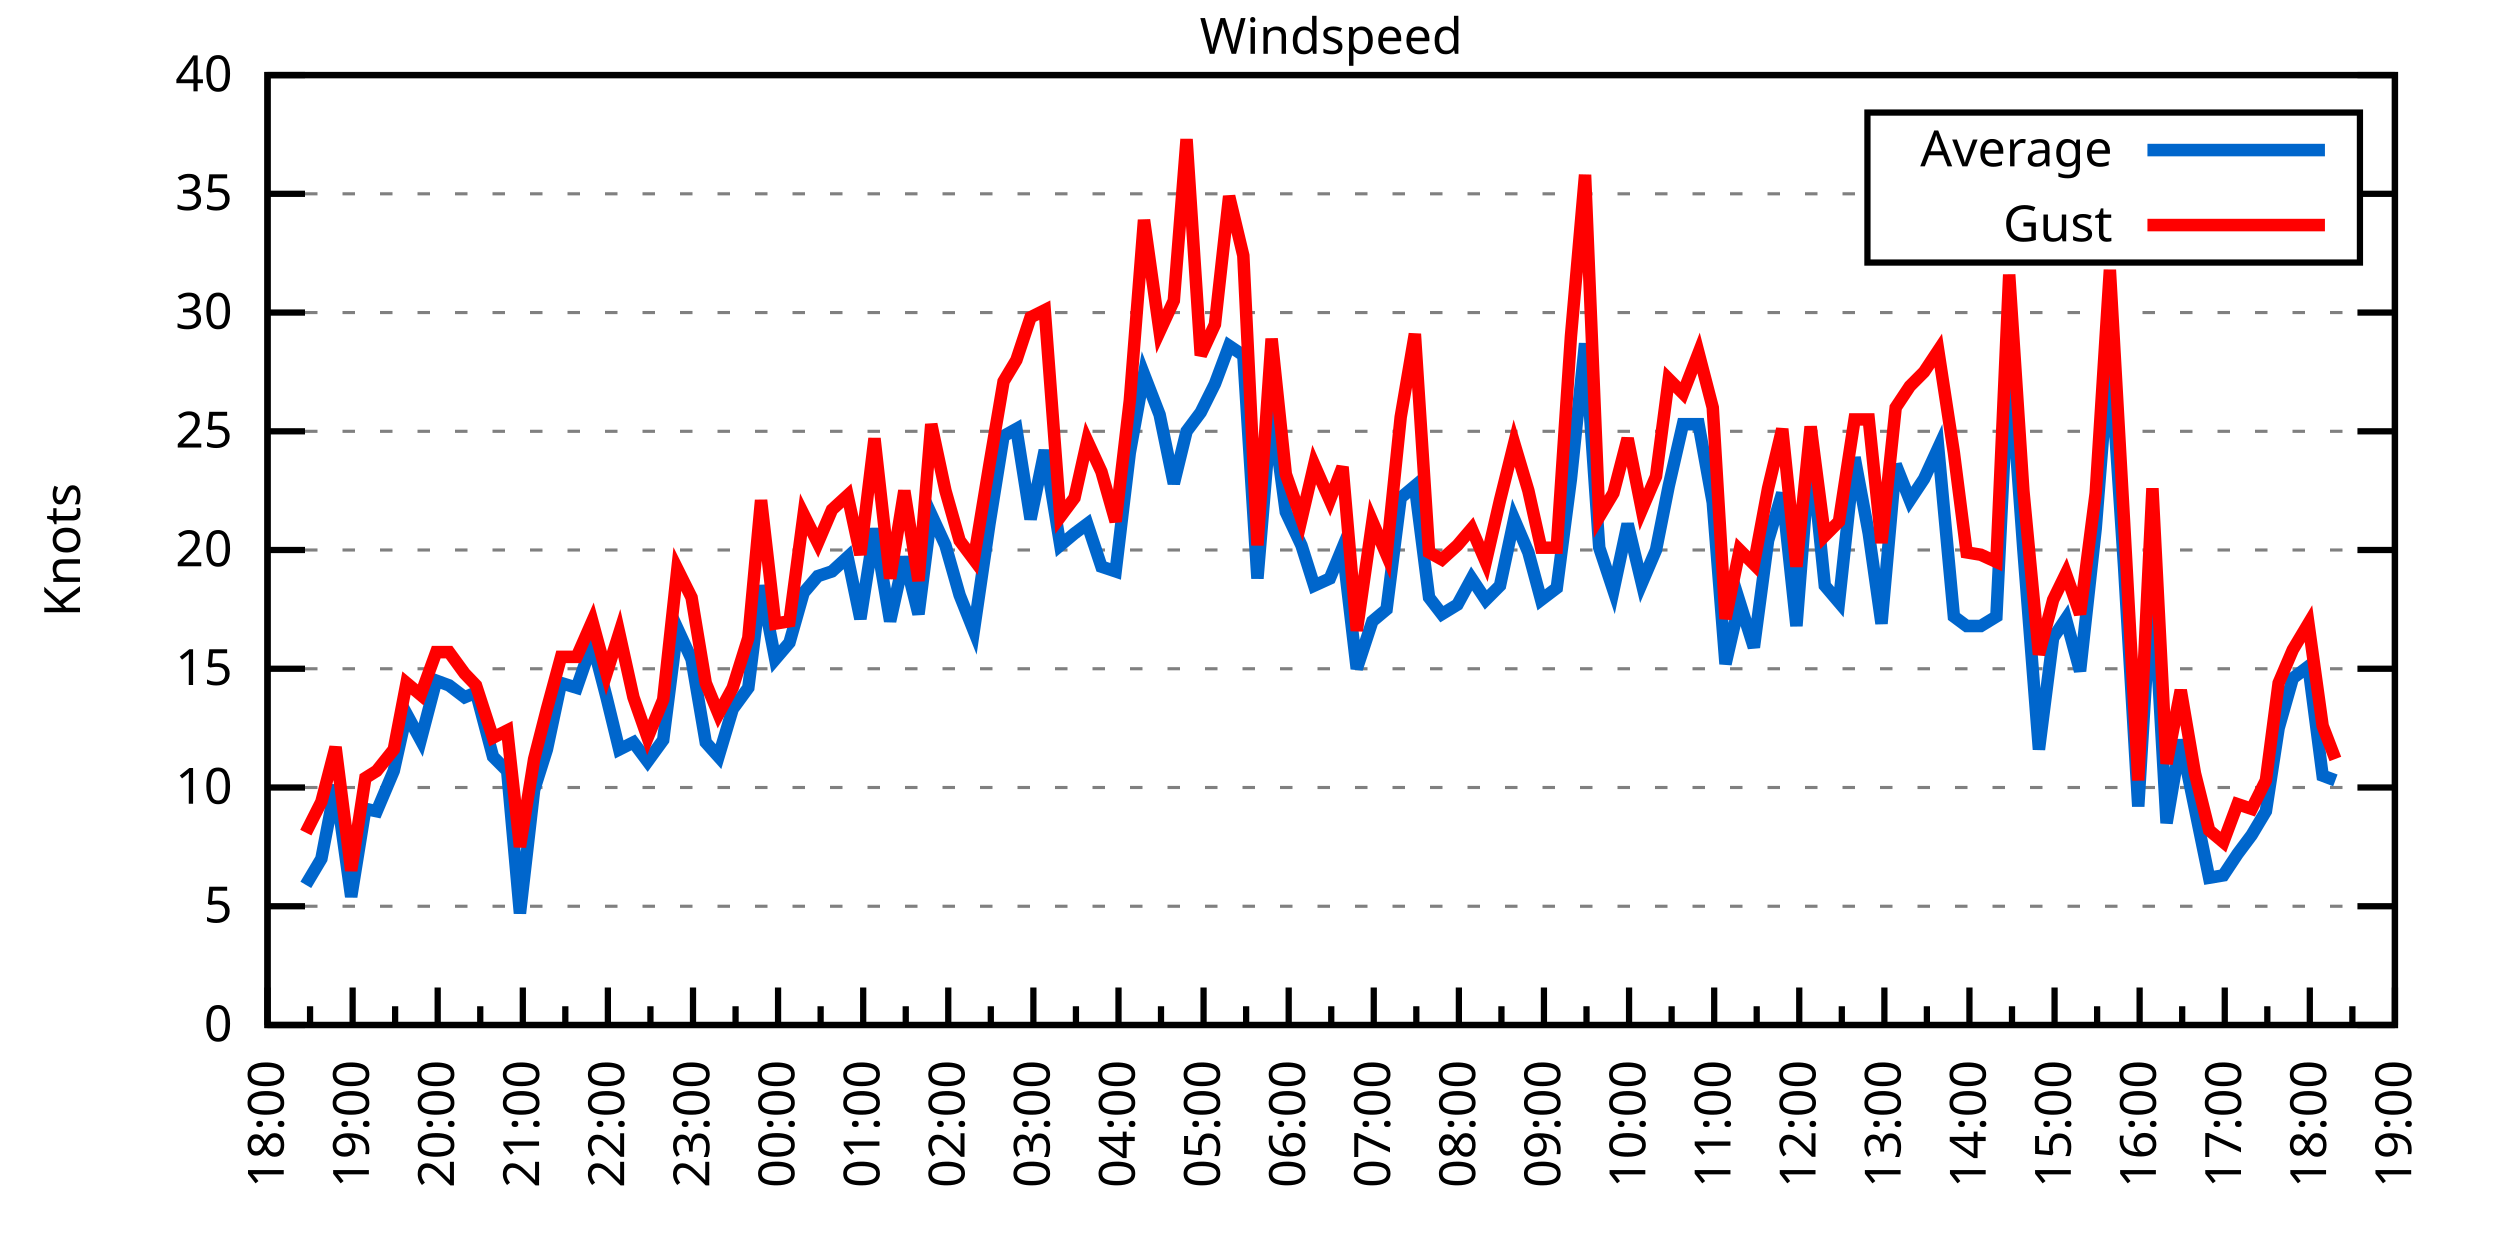
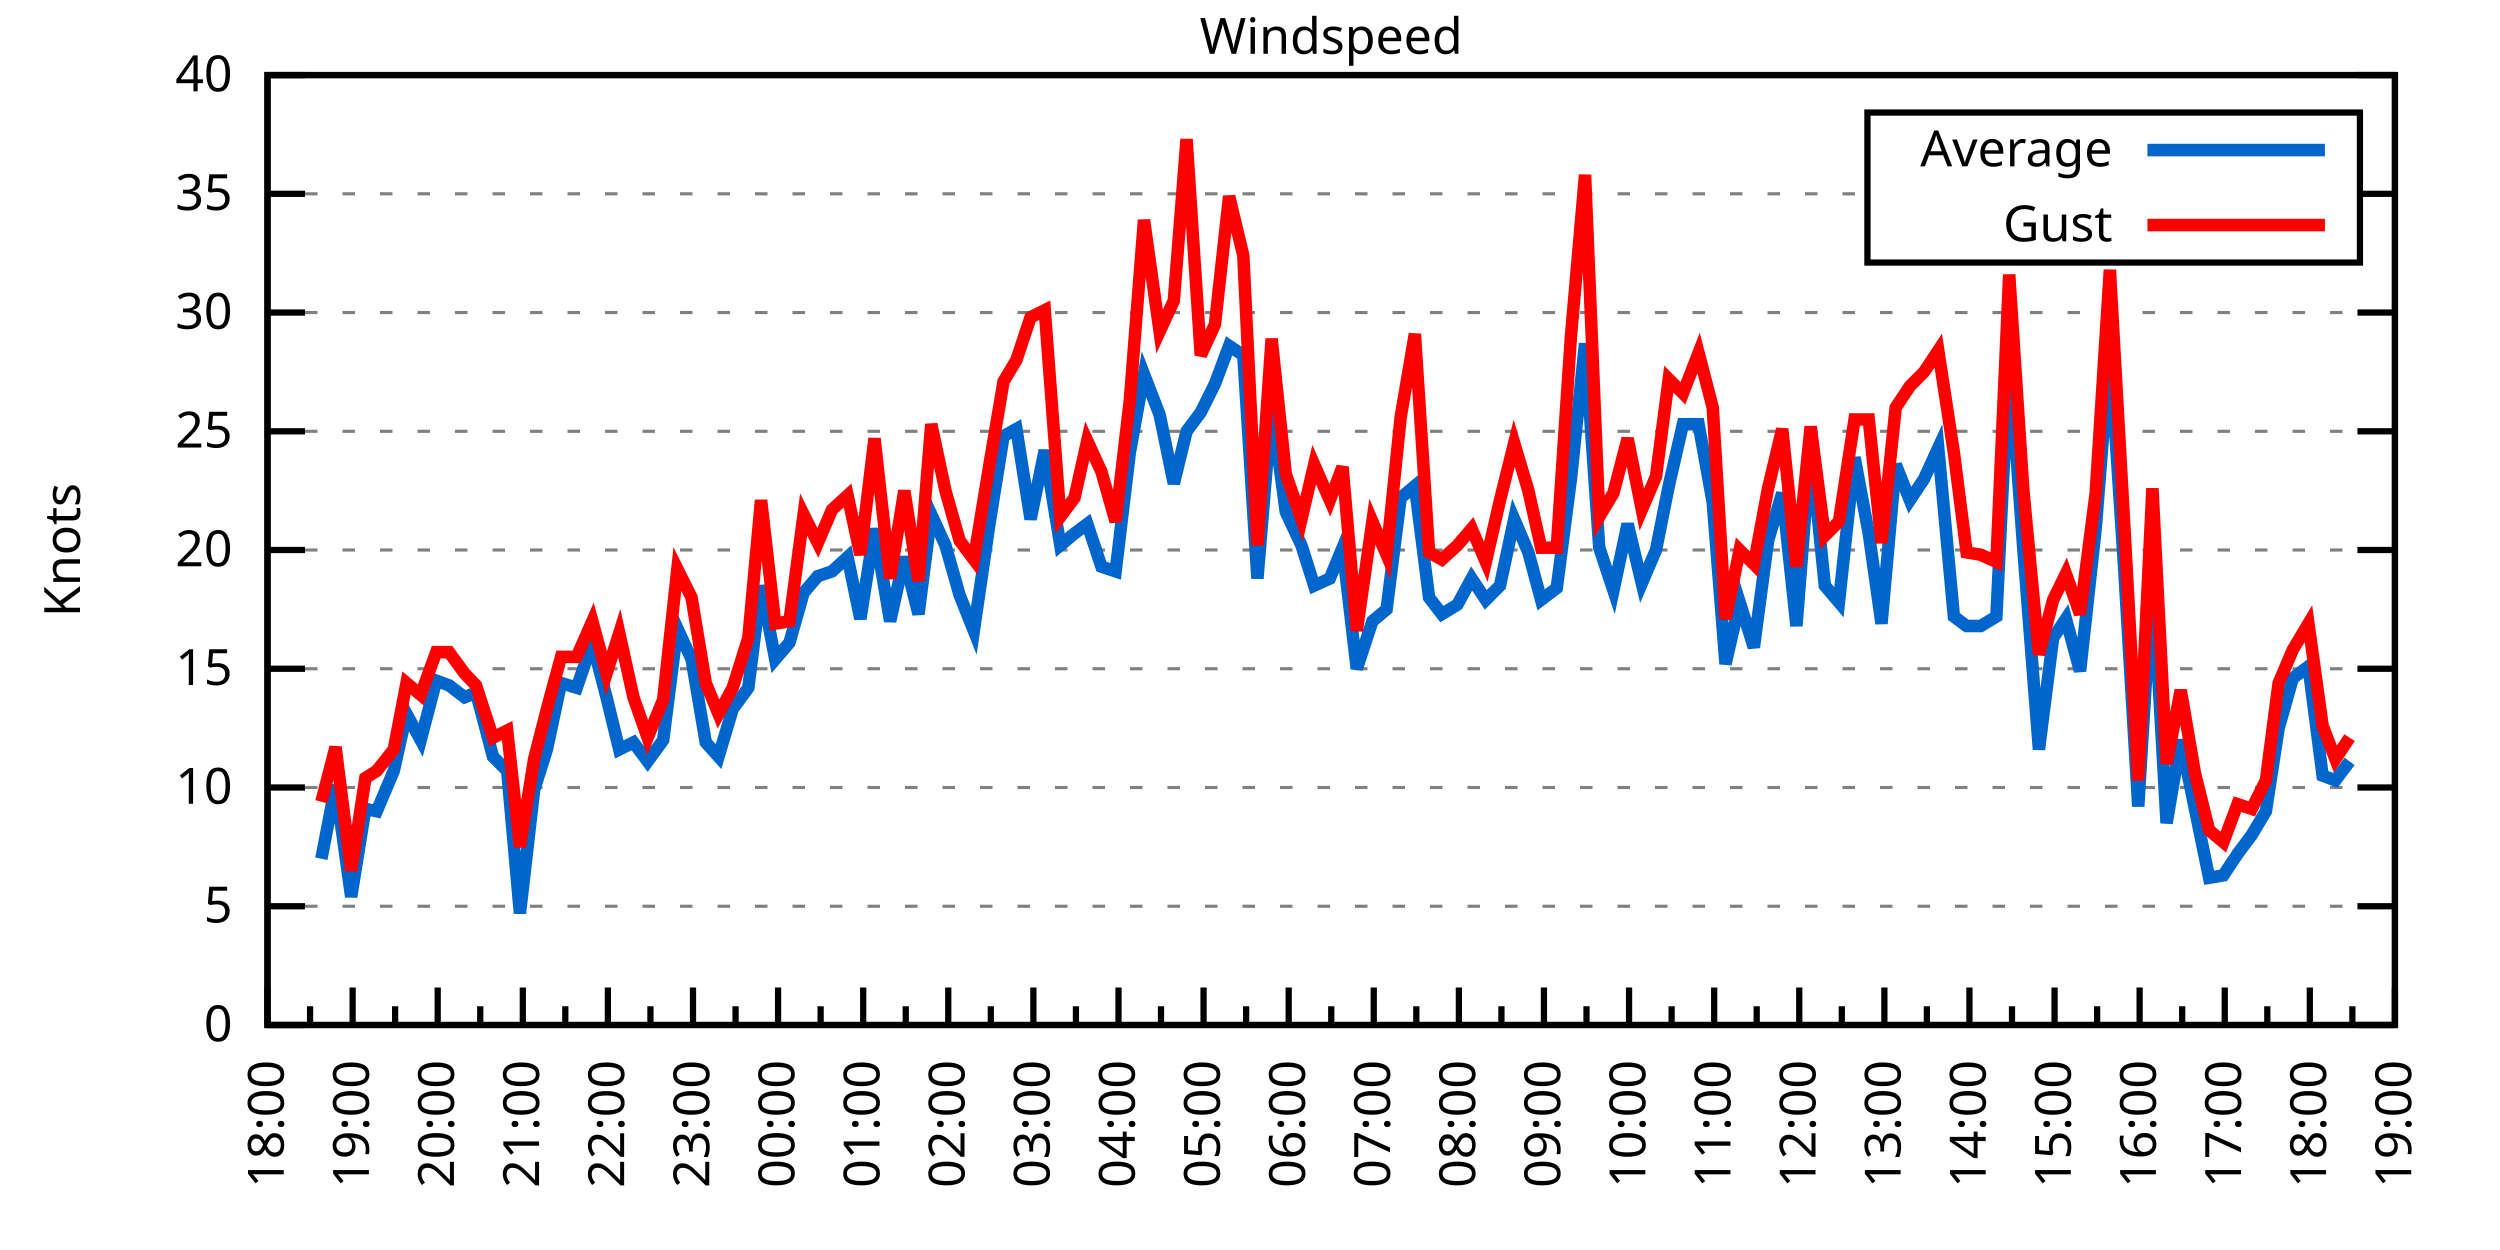
<svg xmlns="http://www.w3.org/2000/svg" xmlns:xlink="http://www.w3.org/1999/xlink" width="400" height="200" viewBox="0 0 400 200">
  <g id="gnuplot_canvas">
    <rect x="0" y="0" width="400" height="200" fill="none" />
    <defs>
      <circle id="gpDot" r="0.5" stroke-width="0.5" stroke="currentColor" />
      <path id="gpPt0" stroke-width="0.333" stroke="currentColor" d="M-1,0 h2 M0,-1 v2" />
      <path id="gpPt1" stroke-width="0.333" stroke="currentColor" d="M-1,-1 L1,1 M1,-1 L-1,1" />
      <path id="gpPt2" stroke-width="0.333" stroke="currentColor" d="M-1,0 L1,0 M0,-1 L0,1 M-1,-1 L1,1 M-1,1 L1,-1" />
      <rect id="gpPt3" stroke-width="0.333" stroke="currentColor" x="-1" y="-1" width="2" height="2" />
      <rect id="gpPt4" stroke-width="0.333" stroke="currentColor" fill="currentColor" x="-1" y="-1" width="2" height="2" />
      <circle id="gpPt5" stroke-width="0.333" stroke="currentColor" cx="0" cy="0" r="1" />
      <use xlink:href="#gpPt5" id="gpPt6" fill="currentColor" stroke="none" />
      <path id="gpPt7" stroke-width="0.333" stroke="currentColor" d="M0,-1.33 L-1.33,0.67 L1.33,0.67 z" />
      <use xlink:href="#gpPt7" id="gpPt8" fill="currentColor" stroke="none" />
      <use xlink:href="#gpPt7" id="gpPt9" stroke="currentColor" transform="rotate(180)" />
      <use xlink:href="#gpPt9" id="gpPt10" fill="currentColor" stroke="none" />
      <use xlink:href="#gpPt3" id="gpPt11" stroke="currentColor" transform="rotate(45)" />
      <use xlink:href="#gpPt11" id="gpPt12" fill="currentColor" stroke="none" />
      <path id="gpPt13" stroke-width="0.333" stroke="currentColor" d="M0,1.330 L1.265,0.411 L0.782,-1.067 L-0.782,-1.076 L-1.265,0.411 z" />
      <use xlink:href="#gpPt13" id="gpPt14" fill="currentColor" stroke="none" />
      <filter id="textbox" filterUnits="objectBoundingBox" x="0" y="0" height="1" width="1">
        <feFlood flood-color="white" flood-opacity="1" result="bgnd" />
        <feComposite in="SourceGraphic" in2="bgnd" operator="atop" />
      </filter>
      <filter id="greybox" filterUnits="objectBoundingBox" x="0" y="0" height="1" width="1">
        <feFlood flood-color="lightgrey" flood-opacity="1" result="grey" />
        <feComposite in="SourceGraphic" in2="grey" operator="atop" />
      </filter>
    </defs>
    <g fill="none" color="white" stroke="currentColor" stroke-width="1.00" stroke-linecap="butt" stroke-linejoin="miter">
</g>
    <g fill="none" color="black" stroke="currentColor" stroke-width="1.00" stroke-linecap="butt" stroke-linejoin="miter">
      <g stroke="none" shape-rendering="crispEdges">
        <polygon fill="rgb(255, 255, 255)" points="42.80,164.00 383.18,164.00 383.18,12.02 42.80,12.02 " />
      </g>
    </g>
    <g fill="none" color="black" stroke="currentColor" stroke-width="1.00" stroke-linecap="butt" stroke-linejoin="miter">
</g>
    <g fill="none" color="black" stroke="black" stroke-width="0.50" stroke-linecap="butt" stroke-linejoin="miter">
</g>
    <g fill="none" color="gray" stroke="currentColor" stroke-width="0.50" stroke-linecap="butt" stroke-linejoin="miter">
      <path stroke="gray" stroke-dasharray="2,4" class="gridline" d="M42.80,164.00 L383.19,164.00  " />
    </g>
    <g fill="none" color="gray" stroke="gray" stroke-width="1.00" stroke-linecap="butt" stroke-linejoin="miter">
</g>
    <g fill="none" color="black" stroke="currentColor" stroke-width="1.00" stroke-linecap="butt" stroke-linejoin="miter">
      <path stroke="black" d="M42.80,164.00 L48.80,164.00 M383.19,164.00 L377.19,164.00  " />
      <g transform="translate(37.20,166.60)" stroke="none" fill="black" font-family="Sans" font-size="8.00" text-anchor="end">
        <text>
          <tspan font-family="Sans"> 0</tspan>
        </text>
      </g>
    </g>
    <g fill="none" color="black" stroke="currentColor" stroke-width="1.00" stroke-linecap="butt" stroke-linejoin="miter">
</g>
    <g fill="none" color="black" stroke="black" stroke-width="0.50" stroke-linecap="butt" stroke-linejoin="miter">
</g>
    <g fill="none" color="gray" stroke="currentColor" stroke-width="0.50" stroke-linecap="butt" stroke-linejoin="miter">
      <path stroke="gray" stroke-dasharray="2,4" class="gridline" d="M42.80,145.00 L383.19,145.00  " />
    </g>
    <g fill="none" color="gray" stroke="gray" stroke-width="1.00" stroke-linecap="butt" stroke-linejoin="miter">
</g>
    <g fill="none" color="black" stroke="currentColor" stroke-width="1.00" stroke-linecap="butt" stroke-linejoin="miter">
      <path stroke="black" d="M42.80,145.00 L48.80,145.00 M383.19,145.00 L377.19,145.00  " />
      <g transform="translate(37.20,147.60)" stroke="none" fill="black" font-family="Sans" font-size="8.00" text-anchor="end">
        <text>
          <tspan font-family="Sans"> 5</tspan>
        </text>
      </g>
    </g>
    <g fill="none" color="black" stroke="currentColor" stroke-width="1.00" stroke-linecap="butt" stroke-linejoin="miter">
</g>
    <g fill="none" color="black" stroke="black" stroke-width="0.50" stroke-linecap="butt" stroke-linejoin="miter">
</g>
    <g fill="none" color="gray" stroke="currentColor" stroke-width="0.50" stroke-linecap="butt" stroke-linejoin="miter">
      <path stroke="gray" stroke-dasharray="2,4" class="gridline" d="M42.80,126.00 L383.19,126.00  " />
    </g>
    <g fill="none" color="gray" stroke="gray" stroke-width="1.00" stroke-linecap="butt" stroke-linejoin="miter">
</g>
    <g fill="none" color="black" stroke="currentColor" stroke-width="1.00" stroke-linecap="butt" stroke-linejoin="miter">
      <path stroke="black" d="M42.80,126.00 L48.80,126.00 M383.19,126.00 L377.19,126.00  " />
      <g transform="translate(37.20,128.60)" stroke="none" fill="black" font-family="Sans" font-size="8.00" text-anchor="end">
        <text>
          <tspan font-family="Sans"> 10</tspan>
        </text>
      </g>
    </g>
    <g fill="none" color="black" stroke="currentColor" stroke-width="1.00" stroke-linecap="butt" stroke-linejoin="miter">
</g>
    <g fill="none" color="black" stroke="black" stroke-width="0.50" stroke-linecap="butt" stroke-linejoin="miter">
</g>
    <g fill="none" color="gray" stroke="currentColor" stroke-width="0.50" stroke-linecap="butt" stroke-linejoin="miter">
      <path stroke="gray" stroke-dasharray="2,4" class="gridline" d="M42.80,107.00 L383.19,107.00  " />
    </g>
    <g fill="none" color="gray" stroke="gray" stroke-width="1.00" stroke-linecap="butt" stroke-linejoin="miter">
</g>
    <g fill="none" color="black" stroke="currentColor" stroke-width="1.00" stroke-linecap="butt" stroke-linejoin="miter">
      <path stroke="black" d="M42.80,107.00 L48.80,107.00 M383.19,107.00 L377.19,107.00  " />
      <g transform="translate(37.20,109.60)" stroke="none" fill="black" font-family="Sans" font-size="8.00" text-anchor="end">
        <text>
          <tspan font-family="Sans"> 15</tspan>
        </text>
      </g>
    </g>
    <g fill="none" color="black" stroke="currentColor" stroke-width="1.00" stroke-linecap="butt" stroke-linejoin="miter">
</g>
    <g fill="none" color="black" stroke="black" stroke-width="0.50" stroke-linecap="butt" stroke-linejoin="miter">
</g>
    <g fill="none" color="gray" stroke="currentColor" stroke-width="0.50" stroke-linecap="butt" stroke-linejoin="miter">
      <path stroke="gray" stroke-dasharray="2,4" class="gridline" d="M42.80,88.00 L383.19,88.00  " />
    </g>
    <g fill="none" color="gray" stroke="gray" stroke-width="1.00" stroke-linecap="butt" stroke-linejoin="miter">
</g>
    <g fill="none" color="black" stroke="currentColor" stroke-width="1.00" stroke-linecap="butt" stroke-linejoin="miter">
      <path stroke="black" d="M42.80,88.00 L48.80,88.00 M383.19,88.00 L377.19,88.00  " />
      <g transform="translate(37.20,90.60)" stroke="none" fill="black" font-family="Sans" font-size="8.00" text-anchor="end">
        <text>
          <tspan font-family="Sans"> 20</tspan>
        </text>
      </g>
    </g>
    <g fill="none" color="black" stroke="currentColor" stroke-width="1.00" stroke-linecap="butt" stroke-linejoin="miter">
</g>
    <g fill="none" color="black" stroke="black" stroke-width="0.50" stroke-linecap="butt" stroke-linejoin="miter">
</g>
    <g fill="none" color="gray" stroke="currentColor" stroke-width="0.50" stroke-linecap="butt" stroke-linejoin="miter">
      <path stroke="gray" stroke-dasharray="2,4" class="gridline" d="M42.80,69.01 L383.19,69.01  " />
    </g>
    <g fill="none" color="gray" stroke="gray" stroke-width="1.00" stroke-linecap="butt" stroke-linejoin="miter">
</g>
    <g fill="none" color="black" stroke="currentColor" stroke-width="1.00" stroke-linecap="butt" stroke-linejoin="miter">
      <path stroke="black" d="M42.80,69.01 L48.80,69.01 M383.19,69.01 L377.19,69.01  " />
      <g transform="translate(37.20,71.61)" stroke="none" fill="black" font-family="Sans" font-size="8.00" text-anchor="end">
        <text>
          <tspan font-family="Sans"> 25</tspan>
        </text>
      </g>
    </g>
    <g fill="none" color="black" stroke="currentColor" stroke-width="1.00" stroke-linecap="butt" stroke-linejoin="miter">
</g>
    <g fill="none" color="black" stroke="black" stroke-width="0.50" stroke-linecap="butt" stroke-linejoin="miter">
</g>
    <g fill="none" color="gray" stroke="currentColor" stroke-width="0.50" stroke-linecap="butt" stroke-linejoin="miter">
      <path stroke="gray" stroke-dasharray="2,4" class="gridline" d="M42.80,50.01 L383.19,50.01  " />
    </g>
    <g fill="none" color="gray" stroke="gray" stroke-width="1.00" stroke-linecap="butt" stroke-linejoin="miter">
</g>
    <g fill="none" color="black" stroke="currentColor" stroke-width="1.00" stroke-linecap="butt" stroke-linejoin="miter">
      <path stroke="black" d="M42.80,50.01 L48.80,50.01 M383.19,50.01 L377.19,50.01  " />
      <g transform="translate(37.20,52.61)" stroke="none" fill="black" font-family="Sans" font-size="8.00" text-anchor="end">
        <text>
          <tspan font-family="Sans"> 30</tspan>
        </text>
      </g>
    </g>
    <g fill="none" color="black" stroke="currentColor" stroke-width="1.00" stroke-linecap="butt" stroke-linejoin="miter">
</g>
    <g fill="none" color="black" stroke="black" stroke-width="0.50" stroke-linecap="butt" stroke-linejoin="miter">
</g>
    <g fill="none" color="gray" stroke="currentColor" stroke-width="0.50" stroke-linecap="butt" stroke-linejoin="miter">
      <path stroke="gray" stroke-dasharray="2,4" class="gridline" d="M42.80,31.01 L298.79,31.01 M377.59,31.01 L383.19,31.01  " />
    </g>
    <g fill="none" color="gray" stroke="gray" stroke-width="1.00" stroke-linecap="butt" stroke-linejoin="miter">
</g>
    <g fill="none" color="black" stroke="currentColor" stroke-width="1.00" stroke-linecap="butt" stroke-linejoin="miter">
      <path stroke="black" d="M42.80,31.01 L48.80,31.01 M383.19,31.01 L377.19,31.01  " />
      <g transform="translate(37.20,33.61)" stroke="none" fill="black" font-family="Sans" font-size="8.00" text-anchor="end">
        <text>
          <tspan font-family="Sans"> 35</tspan>
        </text>
      </g>
    </g>
    <g fill="none" color="black" stroke="currentColor" stroke-width="1.00" stroke-linecap="butt" stroke-linejoin="miter">
</g>
    <g fill="none" color="black" stroke="black" stroke-width="0.50" stroke-linecap="butt" stroke-linejoin="miter">
</g>
    <g fill="none" color="gray" stroke="currentColor" stroke-width="0.50" stroke-linecap="butt" stroke-linejoin="miter">
      <path stroke="gray" stroke-dasharray="2,4" class="gridline" d="M42.80,12.01 L383.19,12.01  " />
    </g>
    <g fill="none" color="gray" stroke="gray" stroke-width="1.00" stroke-linecap="butt" stroke-linejoin="miter">
</g>
    <g fill="none" color="black" stroke="currentColor" stroke-width="1.00" stroke-linecap="butt" stroke-linejoin="miter">
      <path stroke="black" d="M42.80,12.01 L48.80,12.01 M383.19,12.01 L377.19,12.01  " />
      <g transform="translate(37.20,14.61)" stroke="none" fill="black" font-family="Sans" font-size="8.00" text-anchor="end">
        <text>
          <tspan font-family="Sans"> 40</tspan>
        </text>
      </g>
    </g>
    <g fill="none" color="black" stroke="currentColor" stroke-width="1.00" stroke-linecap="butt" stroke-linejoin="miter">
      <path stroke="black" d="M42.80,164.00 L42.80,158.00  " />
      <g transform="translate(45.40,169.60) rotate(270)" stroke="none" fill="black" font-family="Sans" font-size="8.00" text-anchor="end">
        <text>
          <tspan font-family="Sans">18:00</tspan>
        </text>
      </g>
    </g>
    <g fill="none" color="black" stroke="currentColor" stroke-width="1.00" stroke-linecap="butt" stroke-linejoin="miter">
      <path stroke="black" d="M49.61,164.00 L49.61,161.00 M56.42,164.00 L56.42,158.00  " />
      <g transform="translate(59.02,169.60) rotate(270)" stroke="none" fill="black" font-family="Sans" font-size="8.00" text-anchor="end">
        <text>
          <tspan font-family="Sans">19:00</tspan>
        </text>
      </g>
    </g>
    <g fill="none" color="black" stroke="currentColor" stroke-width="1.00" stroke-linecap="butt" stroke-linejoin="miter">
      <path stroke="black" d="M63.22,164.00 L63.22,161.00 M70.03,164.00 L70.03,158.00  " />
      <g transform="translate(72.63,169.60) rotate(270)" stroke="none" fill="black" font-family="Sans" font-size="8.00" text-anchor="end">
        <text>
          <tspan font-family="Sans">20:00</tspan>
        </text>
      </g>
    </g>
    <g fill="none" color="black" stroke="currentColor" stroke-width="1.00" stroke-linecap="butt" stroke-linejoin="miter">
      <path stroke="black" d="M76.84,164.00 L76.84,161.00 M83.65,164.00 L83.65,158.00  " />
      <g transform="translate(86.25,169.60) rotate(270)" stroke="none" fill="black" font-family="Sans" font-size="8.00" text-anchor="end">
        <text>
          <tspan font-family="Sans">21:00</tspan>
        </text>
      </g>
    </g>
    <g fill="none" color="black" stroke="currentColor" stroke-width="1.00" stroke-linecap="butt" stroke-linejoin="miter">
      <path stroke="black" d="M90.45,164.00 L90.45,161.00 M97.26,164.00 L97.26,158.00  " />
      <g transform="translate(99.86,169.60) rotate(270)" stroke="none" fill="black" font-family="Sans" font-size="8.00" text-anchor="end">
        <text>
          <tspan font-family="Sans">22:00</tspan>
        </text>
      </g>
    </g>
    <g fill="none" color="black" stroke="currentColor" stroke-width="1.00" stroke-linecap="butt" stroke-linejoin="miter">
      <path stroke="black" d="M104.07,164.00 L104.07,161.00 M110.88,164.00 L110.88,158.00  " />
      <g transform="translate(113.48,169.60) rotate(270)" stroke="none" fill="black" font-family="Sans" font-size="8.00" text-anchor="end">
        <text>
          <tspan font-family="Sans">23:00</tspan>
        </text>
      </g>
    </g>
    <g fill="none" color="black" stroke="currentColor" stroke-width="1.00" stroke-linecap="butt" stroke-linejoin="miter">
      <path stroke="black" d="M117.69,164.00 L117.69,161.00 M124.49,164.00 L124.49,158.00  " />
      <g transform="translate(127.09,169.60) rotate(270)" stroke="none" fill="black" font-family="Sans" font-size="8.00" text-anchor="end">
        <text>
          <tspan font-family="Sans">00:00</tspan>
        </text>
      </g>
    </g>
    <g fill="none" color="black" stroke="currentColor" stroke-width="1.00" stroke-linecap="butt" stroke-linejoin="miter">
      <path stroke="black" d="M131.30,164.00 L131.30,161.00 M138.11,164.00 L138.11,158.00  " />
      <g transform="translate(140.71,169.60) rotate(270)" stroke="none" fill="black" font-family="Sans" font-size="8.00" text-anchor="end">
        <text>
          <tspan font-family="Sans">01:00</tspan>
        </text>
      </g>
    </g>
    <g fill="none" color="black" stroke="currentColor" stroke-width="1.00" stroke-linecap="butt" stroke-linejoin="miter">
      <path stroke="black" d="M144.92,164.00 L144.92,161.00 M151.72,164.00 L151.72,158.00  " />
      <g transform="translate(154.32,169.60) rotate(270)" stroke="none" fill="black" font-family="Sans" font-size="8.00" text-anchor="end">
        <text>
          <tspan font-family="Sans">02:00</tspan>
        </text>
      </g>
    </g>
    <g fill="none" color="black" stroke="currentColor" stroke-width="1.00" stroke-linecap="butt" stroke-linejoin="miter">
      <path stroke="black" d="M158.53,164.00 L158.53,161.00 M165.34,164.00 L165.34,158.00  " />
      <g transform="translate(167.94,169.60) rotate(270)" stroke="none" fill="black" font-family="Sans" font-size="8.00" text-anchor="end">
        <text>
          <tspan font-family="Sans">03:00</tspan>
        </text>
      </g>
    </g>
    <g fill="none" color="black" stroke="currentColor" stroke-width="1.00" stroke-linecap="butt" stroke-linejoin="miter">
      <path stroke="black" d="M172.15,164.00 L172.15,161.00 M178.96,164.00 L178.96,158.00  " />
      <g transform="translate(181.56,169.60) rotate(270)" stroke="none" fill="black" font-family="Sans" font-size="8.00" text-anchor="end">
        <text>
          <tspan font-family="Sans">04:00</tspan>
        </text>
      </g>
    </g>
    <g fill="none" color="black" stroke="currentColor" stroke-width="1.00" stroke-linecap="butt" stroke-linejoin="miter">
      <path stroke="black" d="M185.76,164.00 L185.76,161.00 M192.57,164.00 L192.57,158.00  " />
      <g transform="translate(195.17,169.60) rotate(270)" stroke="none" fill="black" font-family="Sans" font-size="8.00" text-anchor="end">
        <text>
          <tspan font-family="Sans">05:00</tspan>
        </text>
      </g>
    </g>
    <g fill="none" color="black" stroke="currentColor" stroke-width="1.00" stroke-linecap="butt" stroke-linejoin="miter">
      <path stroke="black" d="M199.38,164.00 L199.38,161.00 M206.19,164.00 L206.19,158.00  " />
      <g transform="translate(208.79,169.60) rotate(270)" stroke="none" fill="black" font-family="Sans" font-size="8.00" text-anchor="end">
        <text>
          <tspan font-family="Sans">06:00</tspan>
        </text>
      </g>
    </g>
    <g fill="none" color="black" stroke="currentColor" stroke-width="1.00" stroke-linecap="butt" stroke-linejoin="miter">
      <path stroke="black" d="M213.00,164.00 L213.00,161.00 M219.80,164.00 L219.80,158.00  " />
      <g transform="translate(222.40,169.60) rotate(270)" stroke="none" fill="black" font-family="Sans" font-size="8.00" text-anchor="end">
        <text>
          <tspan font-family="Sans">07:00</tspan>
        </text>
      </g>
    </g>
    <g fill="none" color="black" stroke="currentColor" stroke-width="1.00" stroke-linecap="butt" stroke-linejoin="miter">
      <path stroke="black" d="M226.61,164.00 L226.61,161.00 M233.42,164.00 L233.42,158.00  " />
      <g transform="translate(236.02,169.60) rotate(270)" stroke="none" fill="black" font-family="Sans" font-size="8.00" text-anchor="end">
        <text>
          <tspan font-family="Sans">08:00</tspan>
        </text>
      </g>
    </g>
    <g fill="none" color="black" stroke="currentColor" stroke-width="1.00" stroke-linecap="butt" stroke-linejoin="miter">
      <path stroke="black" d="M240.23,164.00 L240.23,161.00 M247.03,164.00 L247.03,158.00  " />
      <g transform="translate(249.63,169.60) rotate(270)" stroke="none" fill="black" font-family="Sans" font-size="8.00" text-anchor="end">
        <text>
          <tspan font-family="Sans">09:00</tspan>
        </text>
      </g>
    </g>
    <g fill="none" color="black" stroke="currentColor" stroke-width="1.00" stroke-linecap="butt" stroke-linejoin="miter">
      <path stroke="black" d="M253.84,164.00 L253.84,161.00 M260.65,164.00 L260.65,158.00  " />
      <g transform="translate(263.25,169.60) rotate(270)" stroke="none" fill="black" font-family="Sans" font-size="8.00" text-anchor="end">
        <text>
          <tspan font-family="Sans">10:00</tspan>
        </text>
      </g>
    </g>
    <g fill="none" color="black" stroke="currentColor" stroke-width="1.00" stroke-linecap="butt" stroke-linejoin="miter">
      <path stroke="black" d="M267.46,164.00 L267.46,161.00 M274.27,164.00 L274.27,158.00  " />
      <g transform="translate(276.87,169.60) rotate(270)" stroke="none" fill="black" font-family="Sans" font-size="8.00" text-anchor="end">
        <text>
          <tspan font-family="Sans">11:00</tspan>
        </text>
      </g>
    </g>
    <g fill="none" color="black" stroke="currentColor" stroke-width="1.00" stroke-linecap="butt" stroke-linejoin="miter">
      <path stroke="black" d="M281.07,164.00 L281.07,161.00 M287.88,164.00 L287.88,158.00  " />
      <g transform="translate(290.48,169.60) rotate(270)" stroke="none" fill="black" font-family="Sans" font-size="8.00" text-anchor="end">
        <text>
          <tspan font-family="Sans">12:00</tspan>
        </text>
      </g>
    </g>
    <g fill="none" color="black" stroke="currentColor" stroke-width="1.00" stroke-linecap="butt" stroke-linejoin="miter">
      <path stroke="black" d="M294.69,164.00 L294.69,161.00 M301.50,164.00 L301.50,158.00  " />
      <g transform="translate(304.10,169.60) rotate(270)" stroke="none" fill="black" font-family="Sans" font-size="8.00" text-anchor="end">
        <text>
          <tspan font-family="Sans">13:00</tspan>
        </text>
      </g>
    </g>
    <g fill="none" color="black" stroke="currentColor" stroke-width="1.00" stroke-linecap="butt" stroke-linejoin="miter">
      <path stroke="black" d="M308.30,164.00 L308.30,161.00 M315.11,164.00 L315.11,158.00  " />
      <g transform="translate(317.71,169.60) rotate(270)" stroke="none" fill="black" font-family="Sans" font-size="8.00" text-anchor="end">
        <text>
          <tspan font-family="Sans">14:00</tspan>
        </text>
      </g>
    </g>
    <g fill="none" color="black" stroke="currentColor" stroke-width="1.00" stroke-linecap="butt" stroke-linejoin="miter">
      <path stroke="black" d="M321.92,164.00 L321.92,161.00 M328.73,164.00 L328.73,158.00  " />
      <g transform="translate(331.33,169.60) rotate(270)" stroke="none" fill="black" font-family="Sans" font-size="8.00" text-anchor="end">
        <text>
          <tspan font-family="Sans">15:00</tspan>
        </text>
      </g>
    </g>
    <g fill="none" color="black" stroke="currentColor" stroke-width="1.00" stroke-linecap="butt" stroke-linejoin="miter">
      <path stroke="black" d="M335.54,164.00 L335.54,161.00 M342.34,164.00 L342.34,158.00  " />
      <g transform="translate(344.94,169.60) rotate(270)" stroke="none" fill="black" font-family="Sans" font-size="8.00" text-anchor="end">
        <text>
          <tspan font-family="Sans">16:00</tspan>
        </text>
      </g>
    </g>
    <g fill="none" color="black" stroke="currentColor" stroke-width="1.00" stroke-linecap="butt" stroke-linejoin="miter">
      <path stroke="black" d="M349.15,164.00 L349.15,161.00 M355.96,164.00 L355.96,158.00  " />
      <g transform="translate(358.56,169.60) rotate(270)" stroke="none" fill="black" font-family="Sans" font-size="8.00" text-anchor="end">
        <text>
          <tspan font-family="Sans">17:00</tspan>
        </text>
      </g>
    </g>
    <g fill="none" color="black" stroke="currentColor" stroke-width="1.00" stroke-linecap="butt" stroke-linejoin="miter">
      <path stroke="black" d="M362.77,164.00 L362.77,161.00 M369.57,164.00 L369.57,158.00  " />
      <g transform="translate(372.17,169.60) rotate(270)" stroke="none" fill="black" font-family="Sans" font-size="8.00" text-anchor="end">
        <text>
          <tspan font-family="Sans">18:00</tspan>
        </text>
      </g>
    </g>
    <g fill="none" color="black" stroke="currentColor" stroke-width="1.00" stroke-linecap="butt" stroke-linejoin="miter">
      <path stroke="black" d="M376.38,164.00 L376.38,161.00 M383.19,164.00 L383.19,158.00  " />
      <g transform="translate(385.79,169.60) rotate(270)" stroke="none" fill="black" font-family="Sans" font-size="8.00" text-anchor="end">
        <text>
          <tspan font-family="Sans">19:00</tspan>
        </text>
      </g>
    </g>
    <g fill="none" color="black" stroke="currentColor" stroke-width="1.00" stroke-linecap="butt" stroke-linejoin="miter">
</g>
    <g fill="none" color="black" stroke="currentColor" stroke-width="1.00" stroke-linecap="butt" stroke-linejoin="miter">
      <path stroke="black" d="M42.80,12.01 L42.80,164.00 L383.19,164.00 L383.19,12.01 L42.80,12.01 Z  " />
    </g>
    <g fill="none" color="black" stroke="currentColor" stroke-width="1.00" stroke-linecap="butt" stroke-linejoin="miter">
      <g transform="translate(12.80,88.01) rotate(270)" stroke="none" fill="black" font-family="Sans" font-size="8.00" text-anchor="middle">
        <text>
          <tspan font-family="Sans">Knots</tspan>
        </text>
      </g>
    </g>
    <g fill="none" color="black" stroke="currentColor" stroke-width="1.00" stroke-linecap="butt" stroke-linejoin="miter">
</g>
    <g fill="none" color="black" stroke="currentColor" stroke-width="1.00" stroke-linecap="butt" stroke-linejoin="miter">
      <path stroke="black" d="M298.79,42.01 L298.79,18.01 L377.59,18.01 L377.59,42.01 L298.79,42.01 Z  " />
    </g>
    <g id="Windspeed_plot_1">
      <g fill="none" color="white" stroke="black" stroke-width="2.00" stroke-linecap="butt" stroke-linejoin="miter">
</g>
      <g fill="none" color="black" stroke="currentColor" stroke-width="2.00" stroke-linecap="butt" stroke-linejoin="miter">
        <g transform="translate(337.99,26.61)" stroke="none" fill="black" font-family="Sans" font-size="8.00" text-anchor="end">
          <text>
            <tspan font-family="Sans">Average</tspan>
          </text>
        </g>
      </g>
      <g fill="none" color="black" stroke="currentColor" stroke-width="2.00" stroke-linecap="butt" stroke-linejoin="miter">
-         <path stroke="rgb(  0, 102, 204)" d="M343.59,24.01 L371.99,24.01 M48.93,141.58 L51.42,137.40 L53.69,125.62 L56.19,143.48 L58.46,129.42 L60.27,129.80   L63.00,123.34 L65.04,114.22 L67.31,118.40 L69.80,108.90 L71.85,109.66 L74.34,111.56 L76.16,110.80 L78.88,121.06   L81.15,123.34 L83.19,146.14 L85.46,126.38 L87.50,119.92 L89.77,109.28 L92.27,110.04 L94.77,102.82 L97.04,111.56   L99.08,119.92 L101.35,118.78 L103.62,121.82 L106.11,118.40 L108.38,100.54 L110.65,105.48 L112.92,118.78 L114.96,121.06   L117.23,113.46 L119.73,110.04 L121.77,93.70 L124.04,105.48 L126.31,102.82 L128.58,94.84 L130.85,92.18 L133.12,91.42   L135.61,89.14 L137.66,99.02 L139.92,84.59 L142.42,99.40 L144.69,89.14 L146.96,98.26 L149.00,82.31 L151.27,87.25   L153.54,95.22 L155.81,100.92 L158.31,83.83 L160.57,69.77 L162.62,68.63 L164.89,83.07 L167.16,72.05 L169.65,87.25   L171.92,85.35 L173.96,83.83 L176.23,90.66 L178.50,91.42 L180.77,72.43 L183.04,59.89 L185.54,66.35 L187.81,77.37   L189.85,69.01 L192.12,65.97 L194.39,61.41 L196.66,55.33 L198.93,56.85 L201.19,92.56 L203.46,65.21 L205.73,81.93   L208.23,87.25 L210.27,93.70 L212.77,92.56 L214.81,87.63 L217.08,107.00 L219.58,99.40 L221.85,97.50 L224.11,79.65   L226.38,77.75 L228.65,95.60 L230.70,98.26 L233.19,96.74 L235.46,92.56 L237.73,95.98 L240.00,93.70 L242.27,83.07   L244.54,88.38 L246.58,95.98 L249.08,94.08 L251.35,76.61 L253.61,54.95 L255.88,87.63 L258.15,94.46 L260.42,83.83   L262.69,93.32 L264.96,88.00 L267.00,77.75 L269.27,67.87 L271.77,67.87 L274.04,80.41 L276.08,106.24 L278.35,96.36   L280.62,103.58 L282.89,86.49 L285.16,78.89 L287.43,100.16 L289.70,71.29 L291.97,93.70 L294.23,96.36 L296.73,73.19   L299.00,85.35 L301.04,99.78 L303.31,74.33 L305.58,80.03 L307.85,76.61 L310.12,71.67 L312.62,98.64 L314.66,100.16   L316.93,100.16 L319.42,98.64 L321.47,56.85 L323.74,88.00 L326.23,119.92 L328.50,102.06 L330.54,99.02 L332.81,107.38   L335.31,84.59 L337.58,56.09 L339.85,90.66 L342.12,129.04 L344.39,91.80 L346.65,131.70 L348.92,118.40 L351.19,129.42   L353.46,140.44 L355.73,140.06 L358.00,136.64 L360.27,133.60 L362.54,129.80 L364.58,116.50 L366.85,108.52 L369.35,106.62   L371.62,124.10 L373.66,124.86  " />
+         <path stroke="rgb(  0, 102, 204)" d="M343.59,24.01 L371.99,24.01 M51.42,137.40 L53.69,125.62 L56.19,143.48 L58.46,129.42 L60.27,129.80 L63.00,123.34   L65.04,114.22 L67.31,118.40 L69.80,108.90 L71.85,109.66 L74.34,111.56 L76.16,110.80 L78.88,121.06 L81.15,123.34   L83.19,146.14 L85.46,126.38 L87.50,119.92 L89.77,109.28 L92.27,110.04 L94.77,102.82 L97.04,111.56 L99.08,119.92   L101.35,118.78 L103.62,121.82 L106.11,118.40 L108.38,100.54 L110.65,105.48 L112.92,118.78 L114.96,121.06 L117.23,113.46   L119.73,110.04 L121.77,93.70 L124.04,105.48 L126.31,102.82 L128.58,94.84 L130.85,92.18 L133.12,91.42 L135.61,89.14   L137.66,99.02 L139.92,84.59 L142.42,99.40 L144.69,89.14 L146.96,98.26 L149.00,82.31 L151.27,87.25 L153.54,95.22   L155.81,100.92 L158.31,83.83 L160.57,69.77 L162.62,68.63 L164.89,83.07 L167.16,72.05 L169.65,87.25 L171.92,85.35   L173.96,83.83 L176.23,90.66 L178.50,91.42 L180.77,72.43 L183.04,59.89 L185.54,66.35 L187.81,77.37 L189.85,69.01   L192.12,65.97 L194.39,61.41 L196.66,55.33 L198.93,56.85 L201.19,92.56 L203.46,65.21 L205.73,81.93 L208.23,87.25   L210.27,93.70 L212.77,92.56 L214.81,87.63 L217.08,107.00 L219.58,99.40 L221.85,97.50 L224.11,79.65 L226.38,77.75   L228.65,95.60 L230.70,98.26 L233.19,96.74 L235.46,92.56 L237.73,95.98 L240.00,93.70 L242.27,83.07 L244.54,88.38   L246.58,95.98 L249.08,94.08 L251.35,76.61 L253.61,54.95 L255.88,87.63 L258.15,94.46 L260.42,83.83 L262.69,93.32   L264.96,88.00 L267.00,77.75 L269.27,67.87 L271.77,67.87 L274.04,80.41 L276.08,106.24 L278.35,96.36 L280.62,103.58   L282.89,86.49 L285.16,78.89 L287.43,100.16 L289.70,71.29 L291.97,93.70 L294.23,96.36 L296.73,73.19 L299.00,85.35   L301.04,99.78 L303.31,74.33 L305.58,80.03 L307.85,76.61 L310.12,71.67 L312.62,98.64 L314.66,100.16 L316.93,100.16   L319.42,98.64 L321.47,56.85 L323.74,88.00 L326.23,119.92 L328.50,102.06 L330.54,99.02 L332.81,107.38 L335.31,84.59   L337.58,56.09 L339.85,90.66 L342.12,129.04 L344.39,91.80 L346.65,131.70 L348.92,118.40 L351.19,129.42 L353.46,140.44   L355.73,140.06 L358.00,136.64 L360.27,133.60 L362.54,129.80 L364.58,116.50 L366.85,108.52 L369.35,106.62 L371.62,124.10   L373.66,124.86 L375.93,121.82  " />
      </g>
    </g>
    <g id="Windspeed_plot_2">
      <g fill="none" color="black" stroke="currentColor" stroke-width="2.00" stroke-linecap="butt" stroke-linejoin="miter">
        <g transform="translate(337.99,38.61)" stroke="none" fill="black" font-family="Sans" font-size="8.00" text-anchor="end">
          <text>
            <tspan font-family="Sans">Gust</tspan>
          </text>
        </g>
      </g>
      <g fill="none" color="black" stroke="currentColor" stroke-width="2.00" stroke-linecap="butt" stroke-linejoin="miter">
-         <path stroke="rgb(255,   0,   0)" d="M343.59,36.01 L371.99,36.01 M48.93,133.22 L51.42,128.28 L53.69,119.54 L56.19,139.30 L58.46,124.48 L60.27,123.34   L63.00,119.92 L65.04,109.28 L67.31,111.18 L69.80,104.34 L71.85,104.34 L74.34,107.76 L76.16,109.66 L78.88,118.02   L81.15,116.88 L83.19,135.50 L85.46,121.44 L87.50,113.46 L89.77,105.10 L92.27,105.10 L94.77,99.40 L97.04,107.76   L99.08,101.30 L101.35,111.56 L103.62,118.02 L106.11,111.94 L108.38,91.04 L110.65,95.60 L112.92,109.28 L114.96,114.22   L117.23,110.04 L119.73,102.06 L121.77,80.03 L124.04,99.78 L126.31,99.40 L128.58,82.31 L130.85,86.87 L133.12,81.55   L135.61,79.27 L137.66,88.76 L139.92,70.15 L142.42,92.56 L144.69,78.51 L146.96,92.94 L149.00,67.87 L151.27,78.51   L153.54,86.49 L155.81,89.52 L158.31,74.33 L160.57,61.03 L162.62,57.61 L164.89,50.77 L167.16,49.63 L169.65,82.69   L171.92,79.65 L173.96,70.53 L176.23,75.47 L178.50,83.45 L180.77,64.07 L183.04,35.19 L185.54,53.05 L187.81,48.11   L189.85,22.27 L192.12,56.85 L194.39,51.91 L196.66,31.39 L198.93,40.89 L201.19,87.25 L203.46,54.19 L205.73,75.85   L208.23,83.07 L210.27,74.33 L212.77,80.03 L214.81,74.71 L217.08,100.92 L219.58,83.45 L221.85,88.76 L224.11,66.73   L226.38,53.43 L228.65,88.38 L230.70,89.52 L233.19,87.25 L235.46,84.59 L237.73,89.90 L240.00,80.03 L242.27,70.91   L244.54,78.51 L246.58,87.63 L249.08,87.63 L251.35,53.81 L253.61,27.97 L255.88,82.69 L258.15,78.89 L260.42,70.15   L262.69,81.55 L264.96,76.23 L267.00,60.65 L269.27,62.93 L271.77,56.47 L274.04,65.21 L276.08,99.02 L278.35,88.00   L280.62,90.28 L282.89,78.13 L285.16,68.63 L287.43,90.66 L289.70,68.25 L291.97,85.73 L294.23,83.45 L296.73,67.11   L299.00,67.11 L301.04,86.87 L303.31,65.21 L305.58,61.79 L307.85,59.51 L310.12,56.09 L312.62,72.43 L314.66,88.38   L316.93,88.76 L319.42,89.90 L321.47,43.93 L323.74,78.51 L326.23,104.72 L328.50,95.98 L330.54,91.80 L332.81,98.26   L335.31,78.89 L337.58,43.17 L339.85,83.45 L342.12,124.86 L344.39,78.13 L346.65,122.20 L348.92,110.42 L351.19,123.72   L353.46,132.84 L355.73,134.74 L358.00,128.66 L360.27,129.42 L362.54,124.86 L364.58,109.28 L366.85,103.96 L369.35,99.78   L371.62,116.12 L373.66,121.44  " />
+         <path stroke="rgb(255,   0,   0)" d="M343.59,36.01 L371.99,36.01 M51.42,128.28 L53.69,119.54 L56.19,139.30 L58.46,124.48 L60.27,123.34 L63.00,119.92   L65.04,109.28 L67.31,111.18 L69.80,104.34 L71.85,104.34 L74.34,107.76 L76.16,109.66 L78.88,118.02 L81.15,116.88   L83.19,135.50 L85.46,121.44 L87.50,113.46 L89.77,105.10 L92.27,105.10 L94.77,99.40 L97.04,107.76 L99.08,101.30   L101.35,111.56 L103.62,118.02 L106.11,111.94 L108.38,91.04 L110.65,95.60 L112.92,109.28 L114.96,114.22 L117.23,110.04   L119.73,102.06 L121.77,80.03 L124.04,99.78 L126.31,99.40 L128.58,82.31 L130.85,86.87 L133.12,81.55 L135.61,79.27   L137.66,88.76 L139.92,70.15 L142.42,92.56 L144.69,78.51 L146.96,92.94 L149.00,67.87 L151.27,78.51 L153.54,86.49   L155.81,89.52 L158.31,74.33 L160.57,61.03 L162.62,57.61 L164.89,50.77 L167.16,49.63 L169.65,82.69 L171.92,79.65   L173.96,70.53 L176.23,75.47 L178.50,83.45 L180.77,64.07 L183.04,35.19 L185.54,53.05 L187.81,48.11 L189.85,22.27   L192.12,56.85 L194.39,51.91 L196.66,31.39 L198.93,40.89 L201.19,87.25 L203.46,54.19 L205.73,75.85 L208.23,83.07   L210.27,74.33 L212.77,80.03 L214.81,74.71 L217.08,100.92 L219.58,83.45 L221.85,88.76 L224.11,66.73 L226.38,53.43   L228.65,88.38 L230.70,89.52 L233.19,87.25 L235.46,84.59 L237.73,89.90 L240.00,80.03 L242.27,70.91 L244.54,78.51   L246.58,87.63 L249.08,87.63 L251.35,53.81 L253.61,27.97 L255.88,82.69 L258.15,78.89 L260.42,70.15 L262.69,81.55   L264.96,76.23 L267.00,60.65 L269.27,62.93 L271.77,56.47 L274.04,65.21 L276.08,99.02 L278.35,88.00 L280.62,90.28   L282.89,78.13 L285.16,68.63 L287.43,90.66 L289.70,68.25 L291.97,85.73 L294.23,83.45 L296.73,67.11 L299.00,67.11   L301.04,86.87 L303.31,65.21 L305.58,61.79 L307.85,59.51 L310.12,56.09 L312.62,72.43 L314.66,88.38 L316.93,88.76   L319.42,89.90 L321.47,43.93 L323.74,78.51 L326.23,104.72 L328.50,95.98 L330.54,91.80 L332.81,98.26 L335.31,78.89   L337.58,43.17 L339.85,83.45 L342.12,124.86 L344.39,78.13 L346.65,122.20 L348.92,110.42 L351.19,123.72 L353.46,132.84   L355.73,134.74 L358.00,128.66 L360.27,129.42 L362.54,124.86 L364.58,109.28 L366.85,103.96 L369.35,99.78 L371.62,116.12   L373.66,121.44 L375.93,118.02  " />
      </g>
    </g>
    <g fill="none" color="black" stroke="currentColor" stroke-width="2.00" stroke-linecap="butt" stroke-linejoin="miter">
</g>
    <g fill="none" color="black" stroke="black" stroke-width="1.00" stroke-linecap="butt" stroke-linejoin="miter">
</g>
    <g fill="none" color="black" stroke="currentColor" stroke-width="1.00" stroke-linecap="butt" stroke-linejoin="miter">
      <path stroke="black" d="M42.80,12.01 L42.80,164.00 L383.19,164.00 L383.19,12.01 L42.80,12.01 Z  " />
    </g>
    <g fill="none" color="black" stroke="currentColor" stroke-width="1.00" stroke-linecap="butt" stroke-linejoin="miter">
      <g transform="translate(212.99,8.61)" stroke="none" fill="black" font-family="Sans" font-size="8.00" text-anchor="middle">
        <text>
          <tspan font-family="Sans">Windspeed</tspan>
        </text>
      </g>
    </g>
    <g fill="none" color="black" stroke="currentColor" stroke-width="1.00" stroke-linecap="butt" stroke-linejoin="miter">
</g>
  </g>
</svg>
